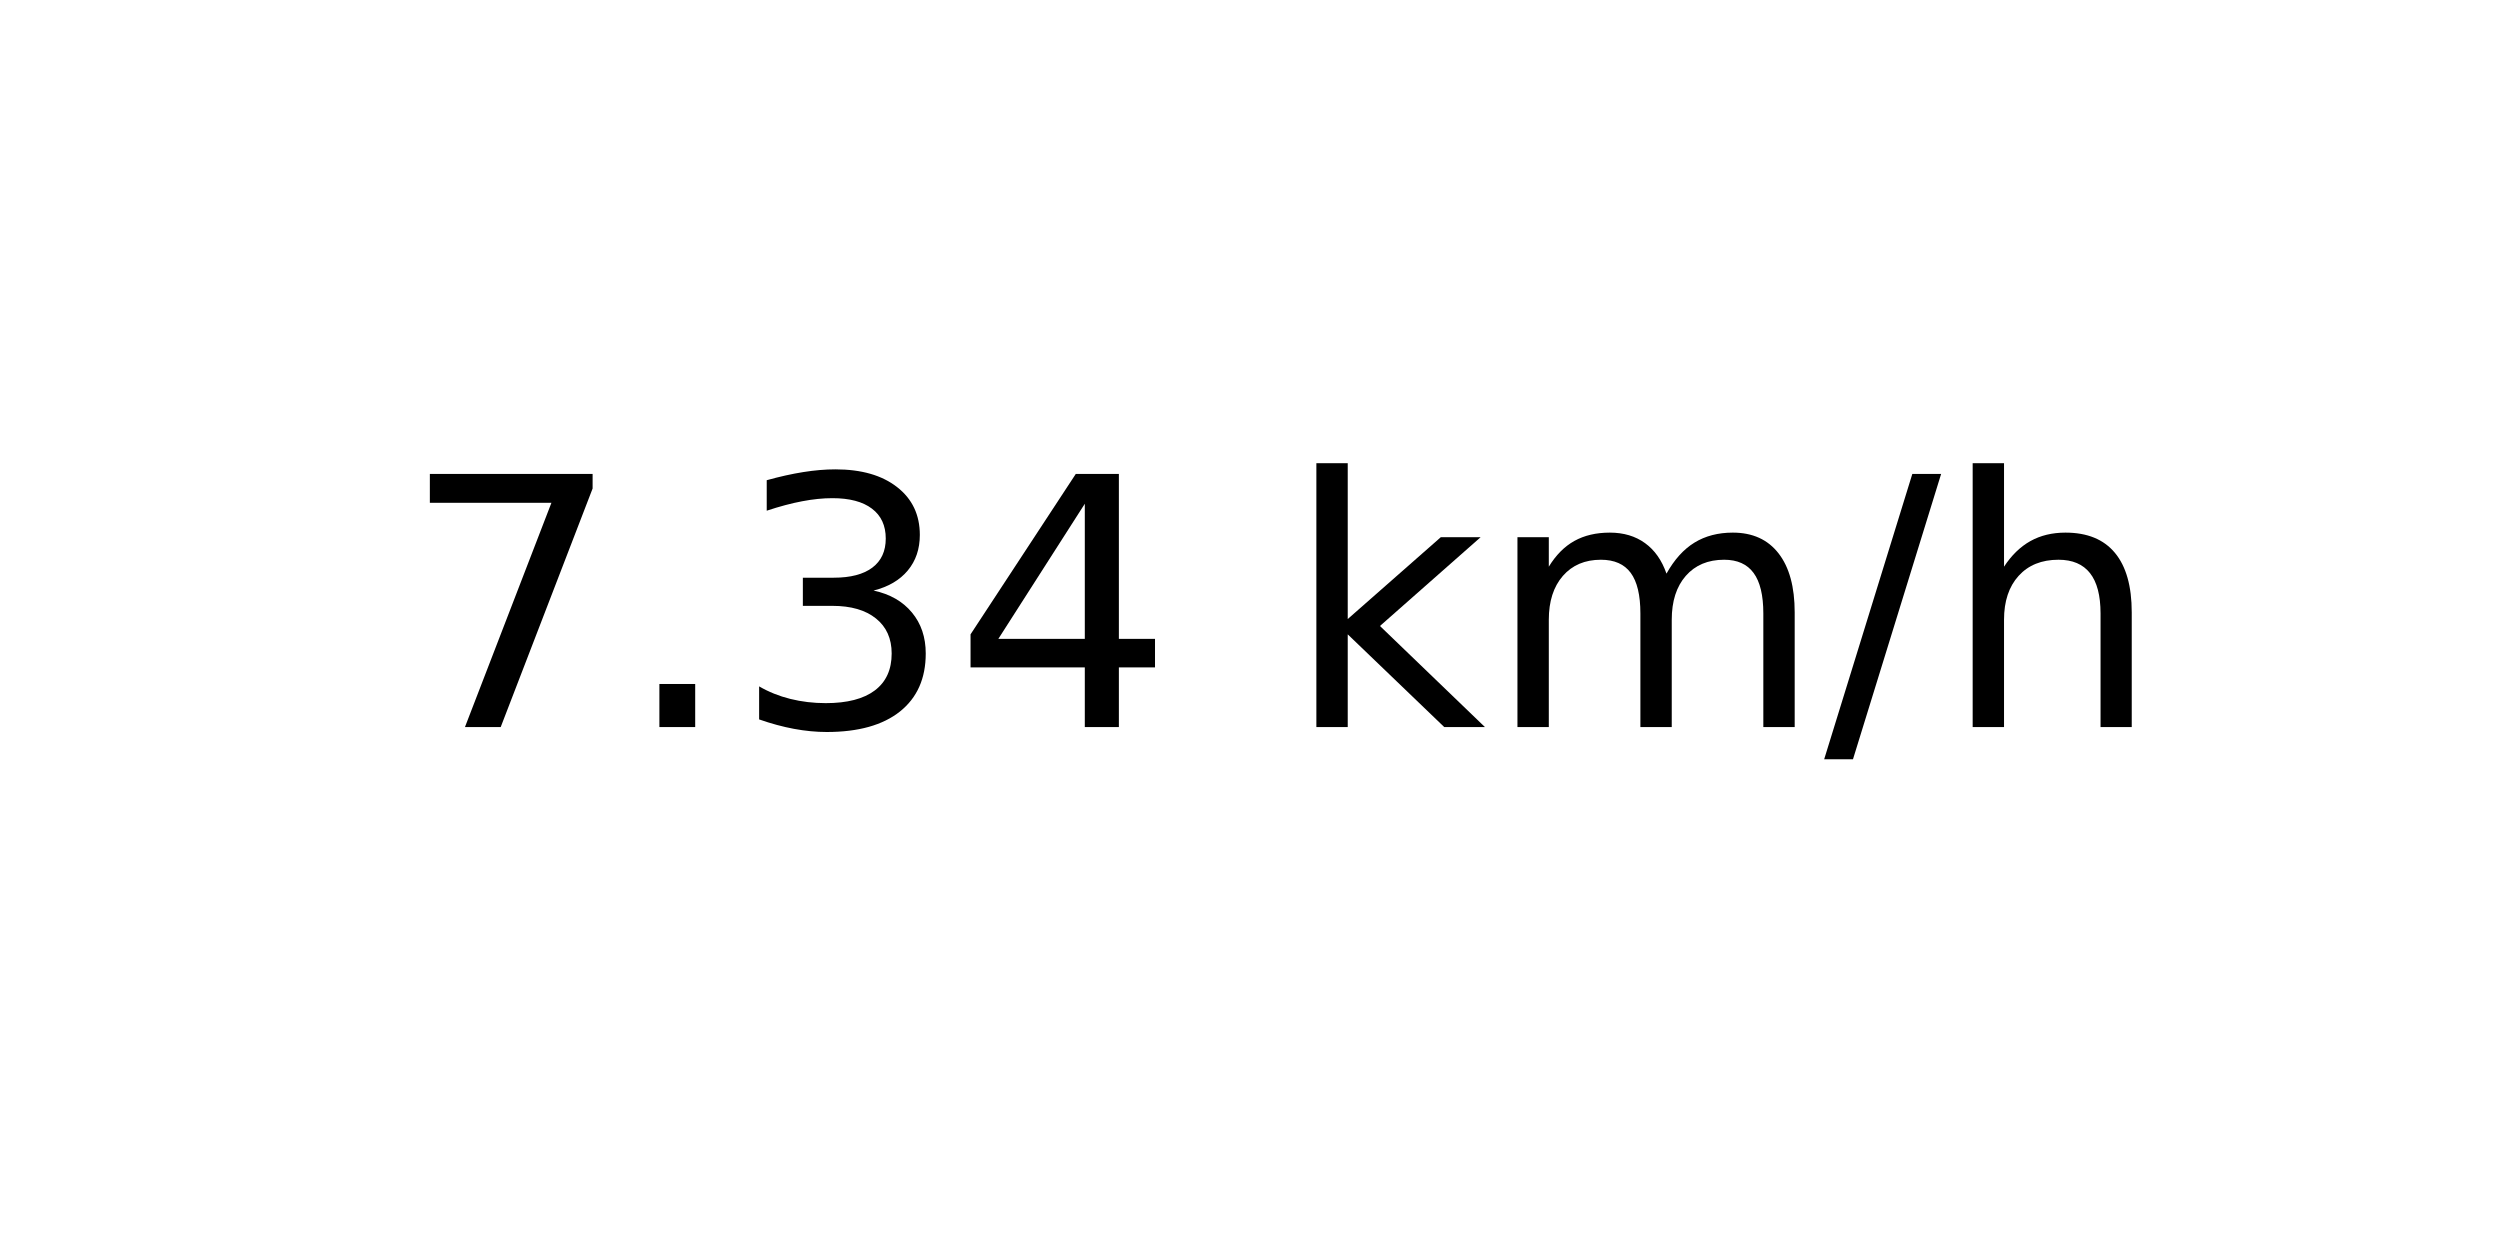
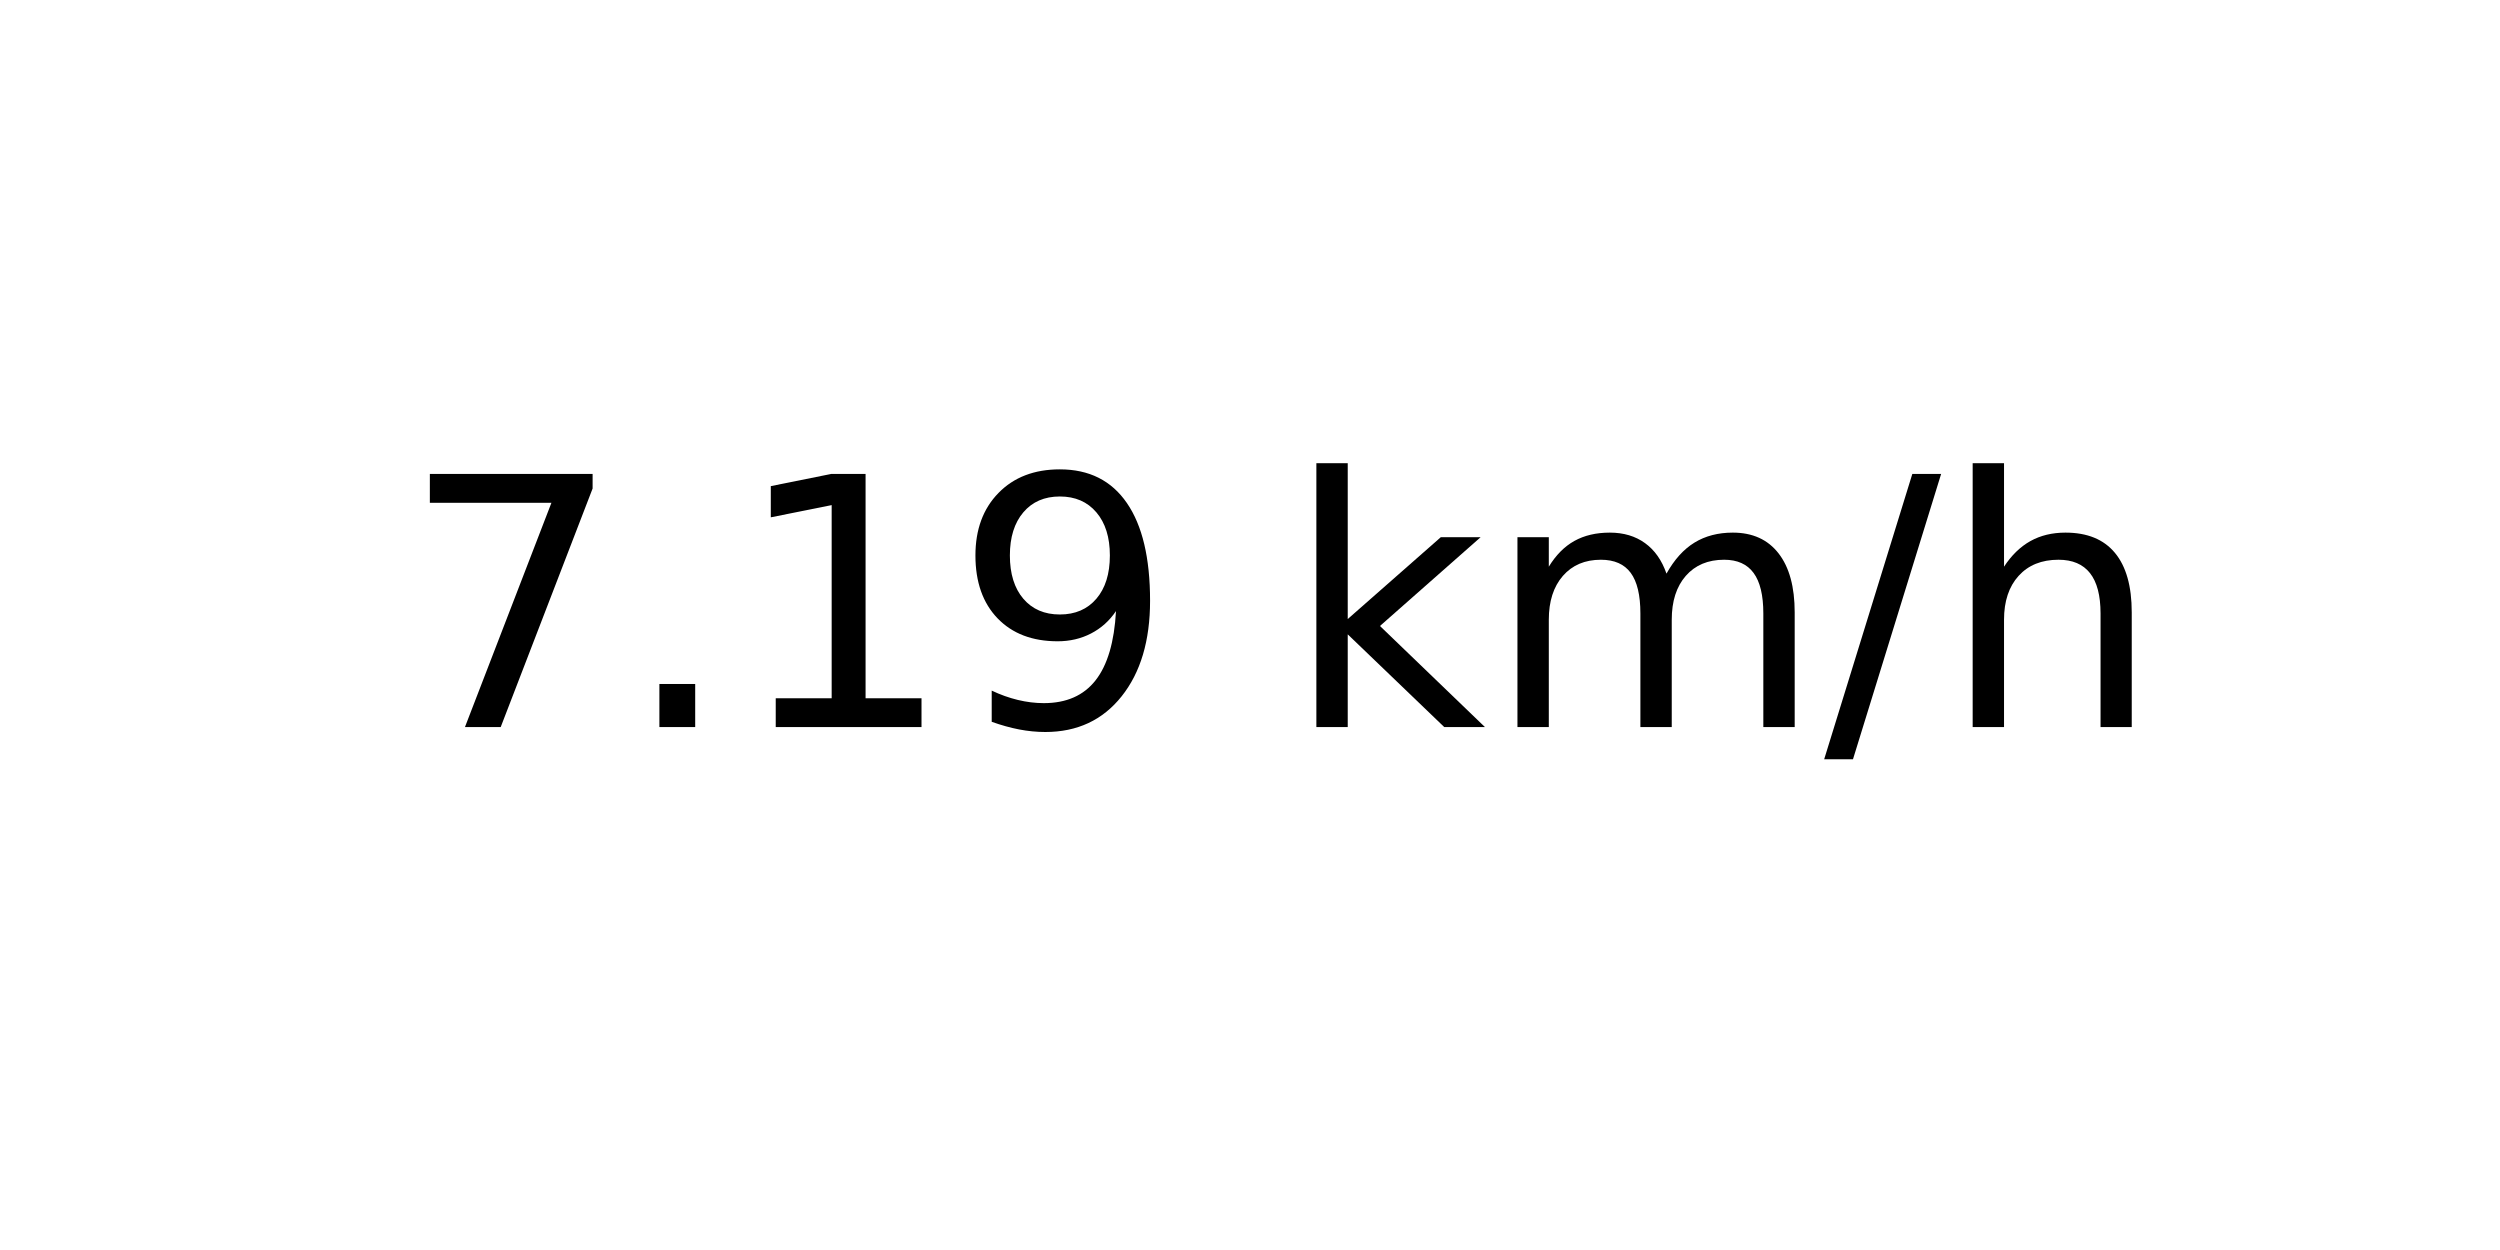
<svg xmlns="http://www.w3.org/2000/svg" xmlns:xlink="http://www.w3.org/1999/xlink" width="72pt" height="36pt" viewBox="0 0 72 36" version="1.1">
  <defs>
    <style type="text/css">*{stroke-linejoin: round; stroke-linecap: butt}</style>
  </defs>
  <g id="figure_1">
    <g id="axes_1">
      <g id="text_1">
        <g transform="translate(11.55937 20.93937) scale(0.1 -0.1)">
          <defs>
            <path id="DejaVuSans-37" d="M 525 4666  L 3525 4666  L 3525 4397  L 1831 0  L 1172 0  L 2766 4134  L 525 4134  L 525 4666  z " transform="scale(0.015625)" />
            <path id="DejaVuSans-2e" d="M 684 794  L 1344 794  L 1344 0  L 684 0  L 684 794  z " transform="scale(0.015625)" />
-             <path id="DejaVuSans-33" d="M 2597 2516  Q 3050 2419 3304 2112  Q 3559 1806 3559 1356  Q 3559 666 3084 287  Q 2609 -91 1734 -91  Q 1441 -91 1130 -33  Q 819 25 488 141  L 488 750  Q 750 597 1062 519  Q 1375 441 1716 441  Q 2309 441 2620 675  Q 2931 909 2931 1356  Q 2931 1769 2642 2001  Q 2353 2234 1838 2234  L 1294 2234  L 1294 2753  L 1863 2753  Q 2328 2753 2575 2939  Q 2822 3125 2822 3475  Q 2822 3834 2567 4026  Q 2313 4219 1838 4219  Q 1578 4219 1281 4162  Q 984 4106 628 3988  L 628 4550  Q 988 4650 1302 4700  Q 1616 4750 1894 4750  Q 2613 4750 3031 4423  Q 3450 4097 3450 3541  Q 3450 3153 3228 2886  Q 3006 2619 2597 2516  z " transform="scale(0.015625)" />
-             <path id="DejaVuSans-34" d="M 2419 4116  L 825 1625  L 2419 1625  L 2419 4116  z M 2253 4666  L 3047 4666  L 3047 1625  L 3713 1625  L 3713 1100  L 3047 1100  L 3047 0  L 2419 0  L 2419 1100  L 313 1100  L 313 1709  L 2253 4666  z " transform="scale(0.015625)" />
+             <path id="DejaVuSans-31" d="M 794 531  L 1825 531  L 1825 4091  L 703 3866  L 703 4441  L 1819 4666  L 2450 4666  L 2450 531  L 3481 531  L 3481 0  L 794 0  L 794 531  z " transform="scale(0.015625)" />
+             <path id="DejaVuSans-39" d="M 703 97  L 703 672  Q 941 559 1184 500  Q 1428 441 1663 441  Q 2288 441 2617 861  Q 2947 1281 2994 2138  Q 2813 1869 2534 1725  Q 2256 1581 1919 1581  Q 1219 1581 811 2004  Q 403 2428 403 3163  Q 403 3881 828 4315  Q 1253 4750 1959 4750  Q 2769 4750 3195 4129  Q 3622 3509 3622 2328  Q 3622 1225 3098 567  Q 2575 -91 1691 -91  Q 1453 -91 1209 -44  Q 966 3 703 97  z M 1959 2075  Q 2384 2075 2632 2365  Q 2881 2656 2881 3163  Q 2881 3666 2632 3958  Q 2384 4250 1959 4250  Q 1534 4250 1286 3958  Q 1038 3666 1038 3163  Q 1038 2656 1286 2365  Q 1534 2075 1959 2075  z " transform="scale(0.015625)" />
            <path id="DejaVuSans-20" transform="scale(0.015625)" />
            <path id="DejaVuSans-6b" d="M 581 4863  L 1159 4863  L 1159 1991  L 2875 3500  L 3609 3500  L 1753 1863  L 3688 0  L 2938 0  L 1159 1709  L 1159 0  L 581 0  L 581 4863  z " transform="scale(0.015625)" />
            <path id="DejaVuSans-6d" d="M 3328 2828  Q 3544 3216 3844 3400  Q 4144 3584 4550 3584  Q 5097 3584 5394 3201  Q 5691 2819 5691 2113  L 5691 0  L 5113 0  L 5113 2094  Q 5113 2597 4934 2840  Q 4756 3084 4391 3084  Q 3944 3084 3684 2787  Q 3425 2491 3425 1978  L 3425 0  L 2847 0  L 2847 2094  Q 2847 2600 2669 2842  Q 2491 3084 2119 3084  Q 1678 3084 1418 2786  Q 1159 2488 1159 1978  L 1159 0  L 581 0  L 581 3500  L 1159 3500  L 1159 2956  Q 1356 3278 1631 3431  Q 1906 3584 2284 3584  Q 2666 3584 2933 3390  Q 3200 3197 3328 2828  z " transform="scale(0.015625)" />
            <path id="DejaVuSans-2f" d="M 1625 4666  L 2156 4666  L 531 -594  L 0 -594  L 1625 4666  z " transform="scale(0.015625)" />
            <path id="DejaVuSans-68" d="M 3513 2113  L 3513 0  L 2938 0  L 2938 2094  Q 2938 2591 2744 2837  Q 2550 3084 2163 3084  Q 1697 3084 1428 2787  Q 1159 2491 1159 1978  L 1159 0  L 581 0  L 581 4863  L 1159 4863  L 1159 2956  Q 1366 3272 1645 3428  Q 1925 3584 2291 3584  Q 2894 3584 3203 3211  Q 3513 2838 3513 2113  z " transform="scale(0.015625)" />
          </defs>
          <use xlink:href="#DejaVuSans-37" />
          <use xlink:href="#DejaVuSans-2e" x="63.623" />
-           <use xlink:href="#DejaVuSans-33" x="95.41" />
-           <use xlink:href="#DejaVuSans-34" x="159.033" />
+           <use xlink:href="#DejaVuSans-31" x="95.41" />
+           <use xlink:href="#DejaVuSans-39" x="159.033" />
          <use xlink:href="#DejaVuSans-20" x="222.656" />
          <use xlink:href="#DejaVuSans-6b" x="254.443" />
          <use xlink:href="#DejaVuSans-6d" x="312.354" />
          <use xlink:href="#DejaVuSans-2f" x="409.766" />
          <use xlink:href="#DejaVuSans-68" x="443.457" />
        </g>
      </g>
    </g>
  </g>
</svg>
